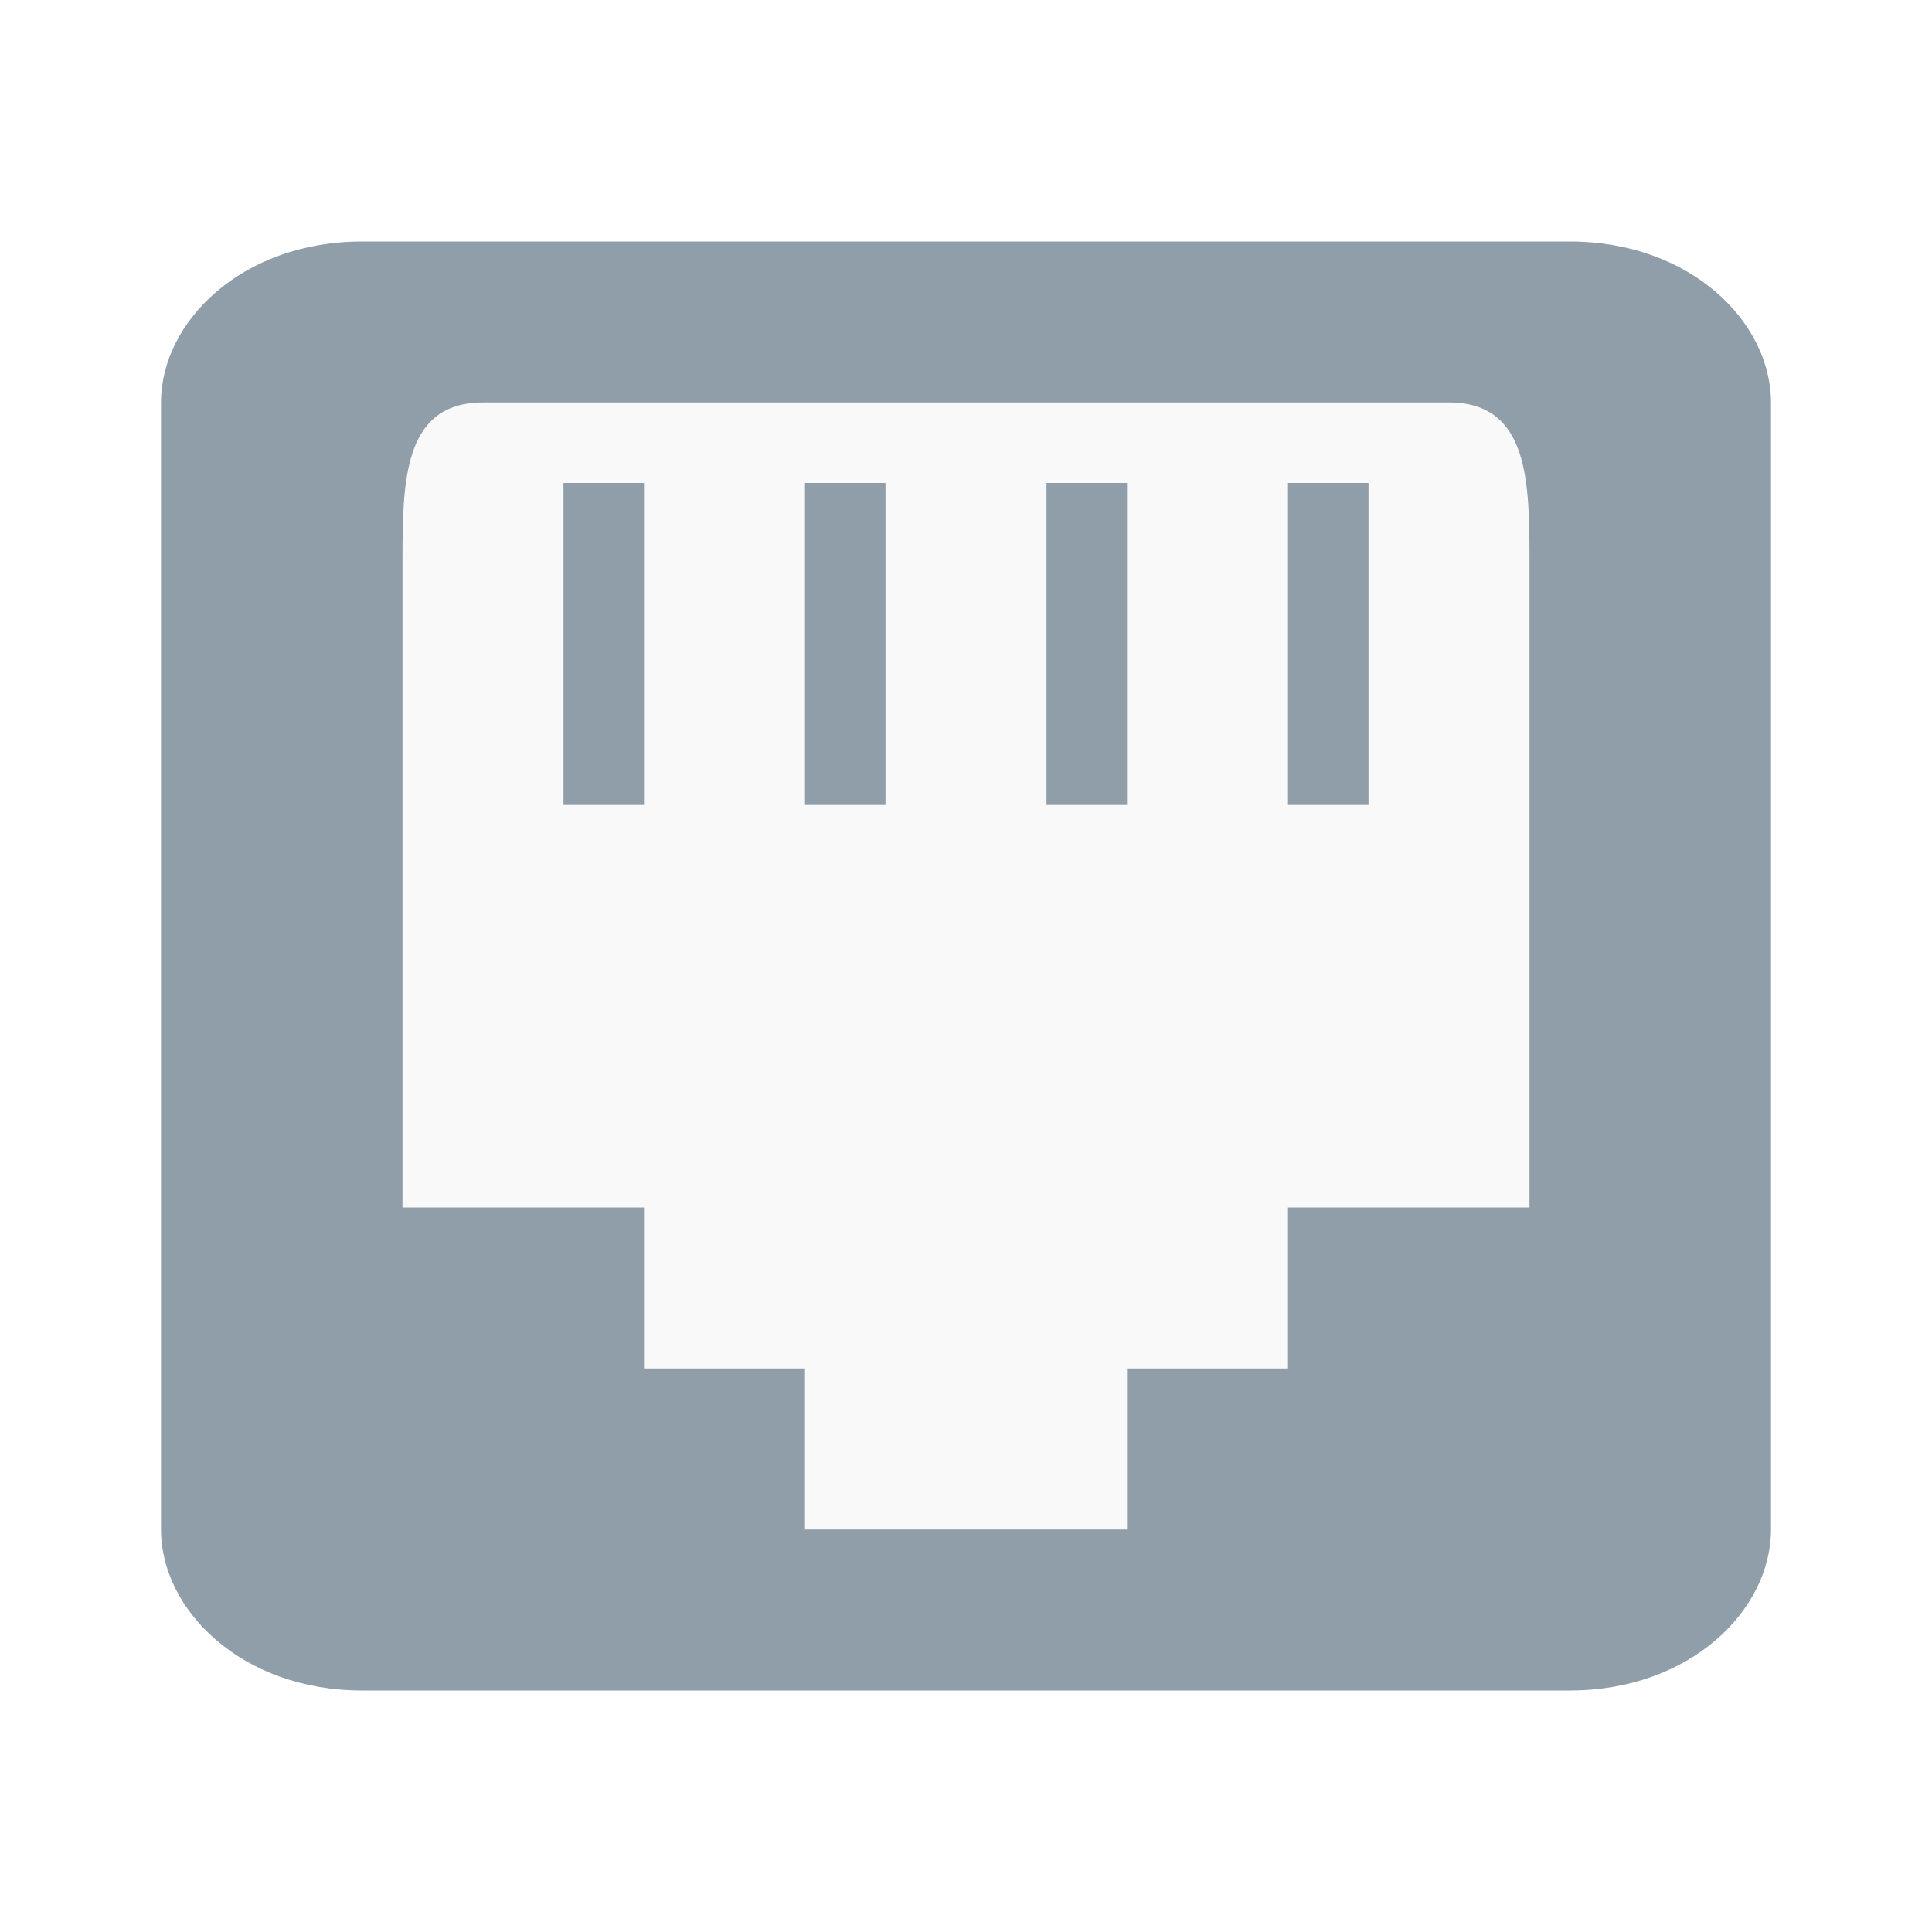
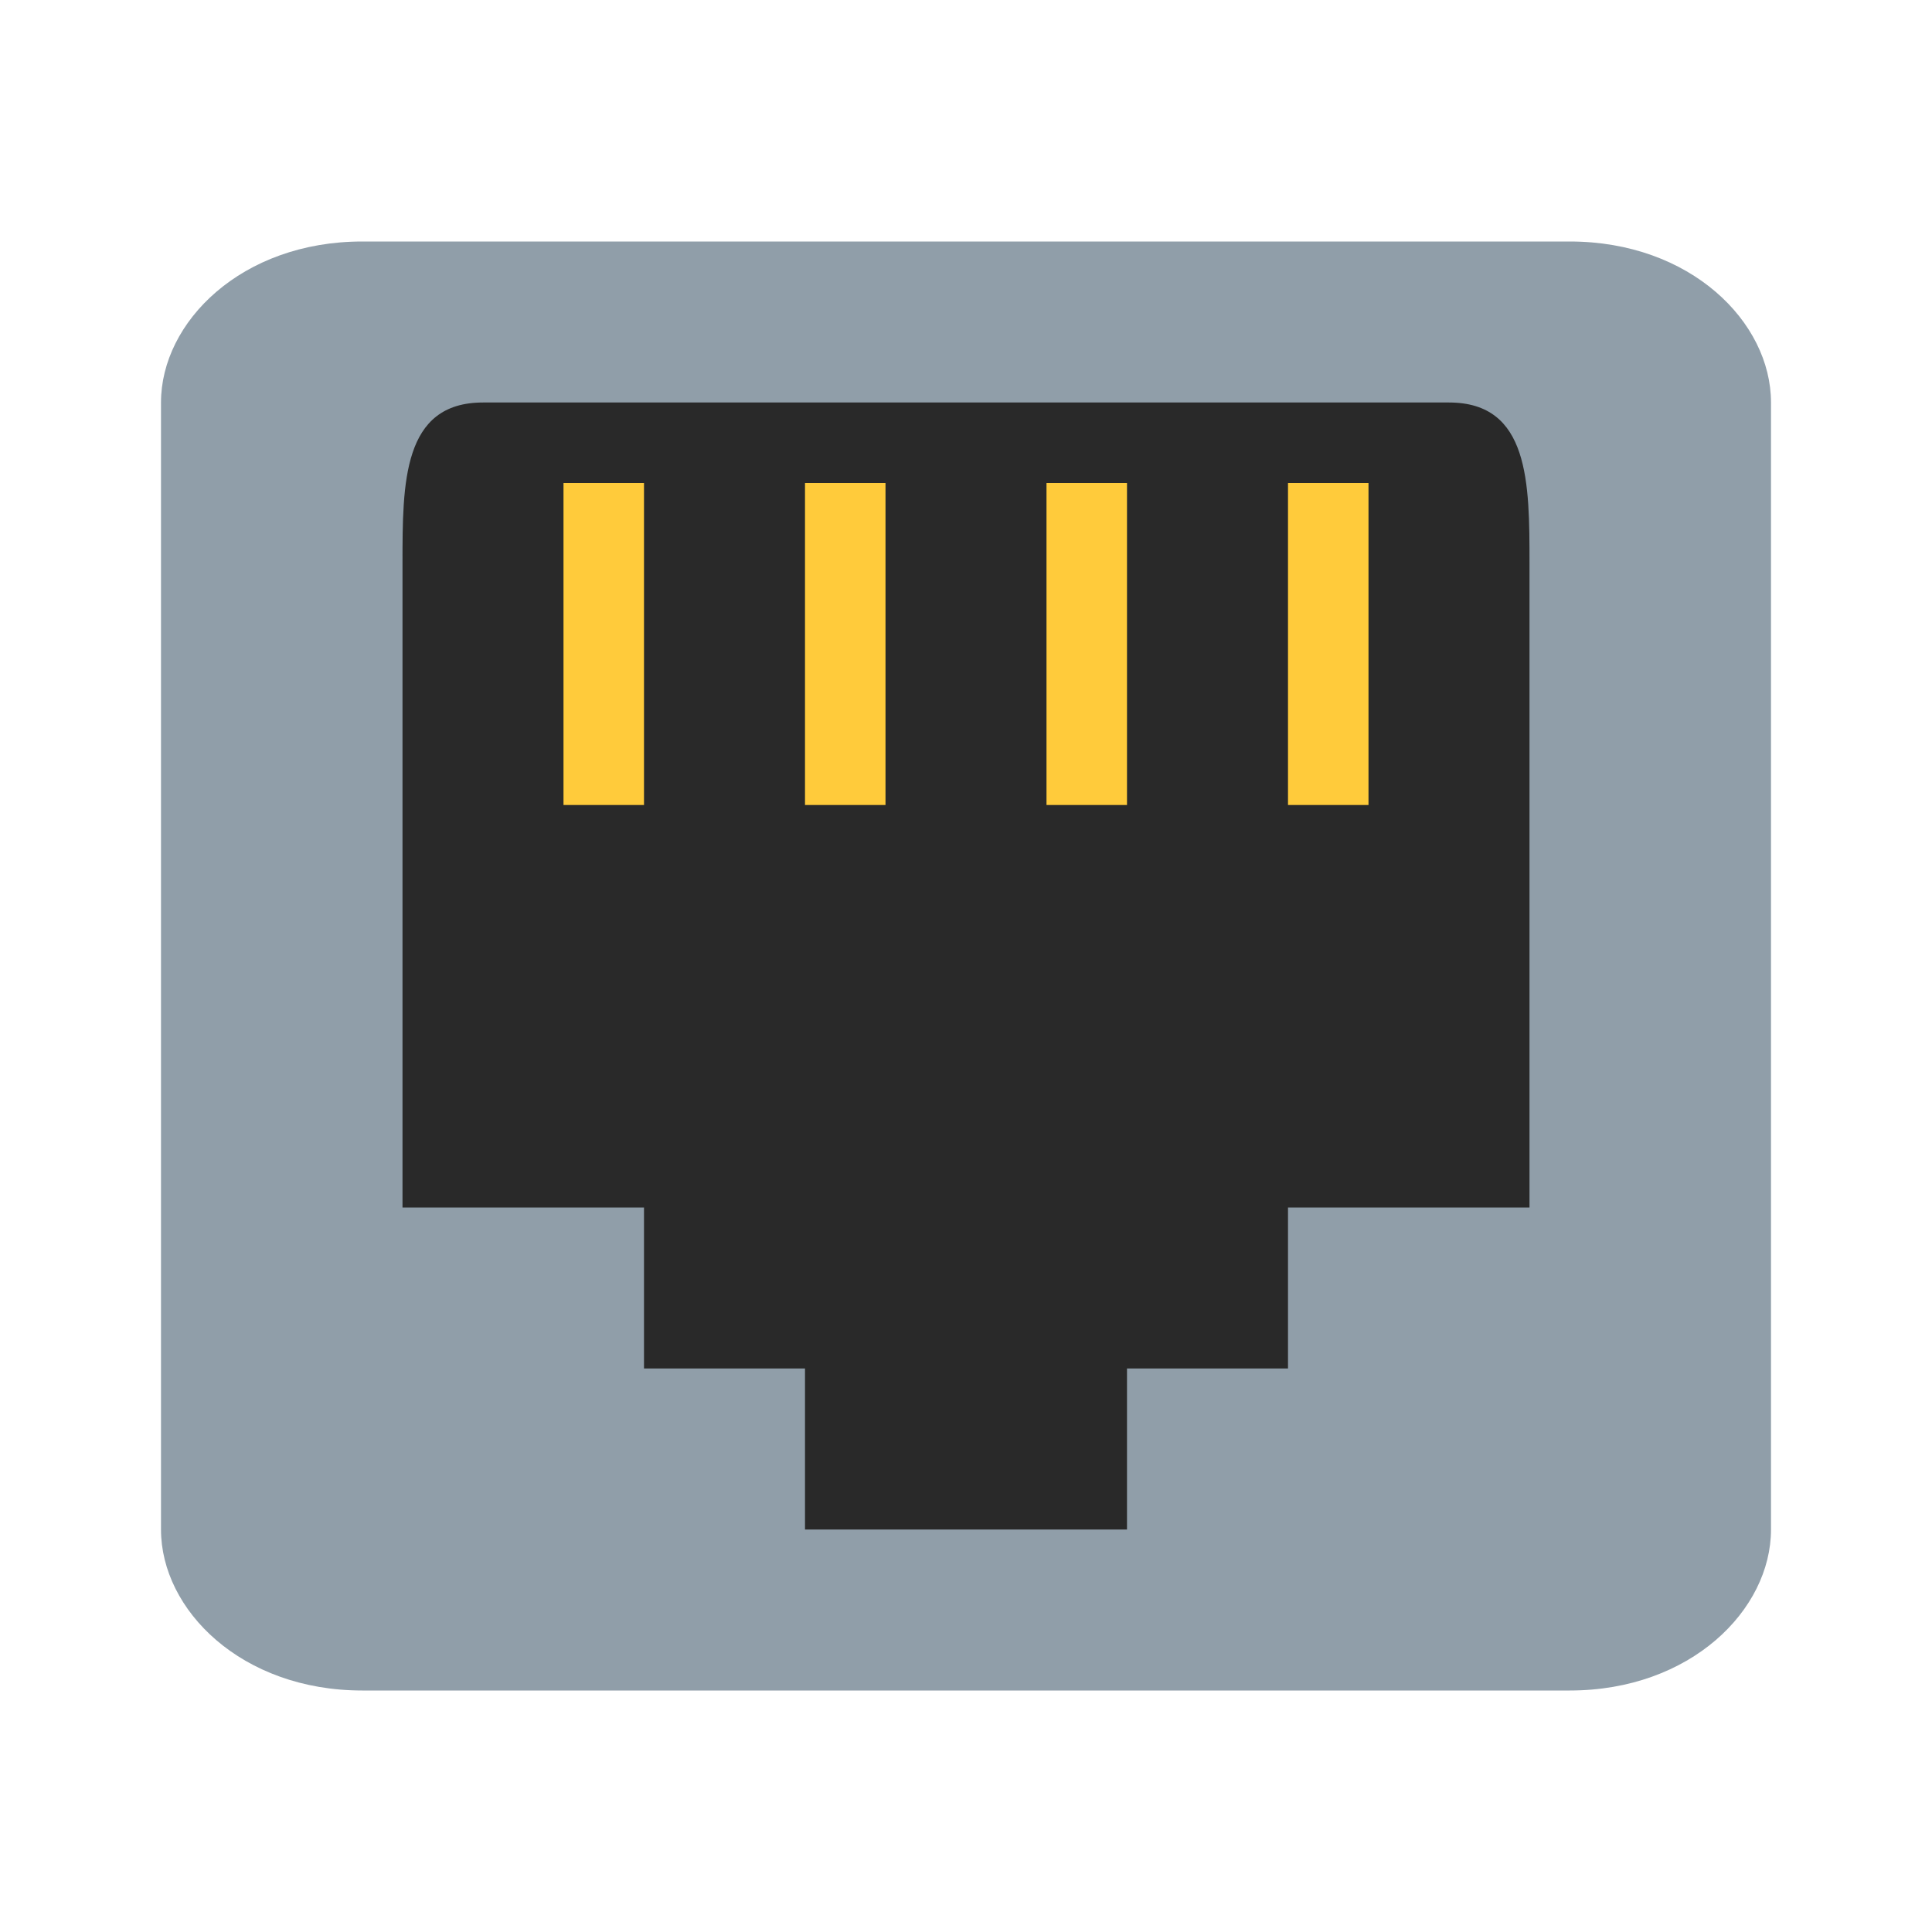
<svg xmlns="http://www.w3.org/2000/svg" id="svg7384" height="24" width="24" version="1.1">
  <defs id="defs12" />
  <g id="layer2" transform="translate(0,-24)">
-     <rect style="fill:#f9f9f9;fill-opacity:1" id="rect4281" width="18" height="16" x="3" y="28" />
+     <rect style="fill:#292929;fill-opacity:1" id="rect4281" width="18" height="16" x="3" y="28" />
  </g>
-   <rect x="7" y="-10" width="1" height="4" ry="0" style="color:#bebebe;opacity:1;fill:#909ea9;fill-opacity:1" id="rect6106-8-61" transform="scale(1,-1)" />
+   <rect x="7" y="-10" width="1" height="4" ry="0" style="color:#bebebe;opacity:1;fill:#ffcb3b;fill-opacity:1" id="rect6106-8-61" transform="scale(1,-1)" />
  <path style="color:#bebebe;fill:#909ea9;fill-opacity:1" d="M 4.5,21 C 3,21 2,20 2,19 L 2,5 C 2,4 3,3 4.5,3 l 15,0 C 21,3 22,4 22,5 l 0,14 c 0,1 -1,2 -2.5,2 z m 3.5,-4 2,0 0,2 4,0 0,-2 2,0 0,-2 3,0 0,-8 C 19,6 19,5 18,5 L 6,5 C 5,5 5,6 5,7 l 0,8 3,0 z" id="path6104" />
-   <rect x="10" y="-10" width="1" height="4" ry="0" style="color:#bebebe;opacity:1;fill:#909ea9;fill-opacity:1" id="rect6106-8-61-7" transform="scale(1,-1)" />
-   <rect x="13" y="-10" width="1" height="4" ry="0" style="color:#bebebe;opacity:1;fill:#909ea9;fill-opacity:1" id="rect6106-8-61-6" transform="scale(1,-1)" />
-   <rect x="16" y="-10" width="1" height="4" ry="0" style="color:#bebebe;opacity:1;fill:#909ea9;fill-opacity:1" id="rect6106-8-61-8" transform="scale(1,-1)" />
+   <rect x="10" y="-10" width="1" height="4" ry="0" style="color:#bebebe;opacity:1;fill:#ffcb3b;fill-opacity:1" id="rect6106-8-61-7" transform="scale(1,-1)" />
+   <rect x="13" y="-10" width="1" height="4" ry="0" style="color:#bebebe;opacity:1;fill:#ffcb3b;fill-opacity:1" id="rect6106-8-61-6" transform="scale(1,-1)" />
+   <rect x="16" y="-10" width="1" height="4" ry="0" style="color:#bebebe;opacity:1;fill:#ffcb3b;fill-opacity:1" id="rect6106-8-61-8" transform="scale(1,-1)" />
</svg>
